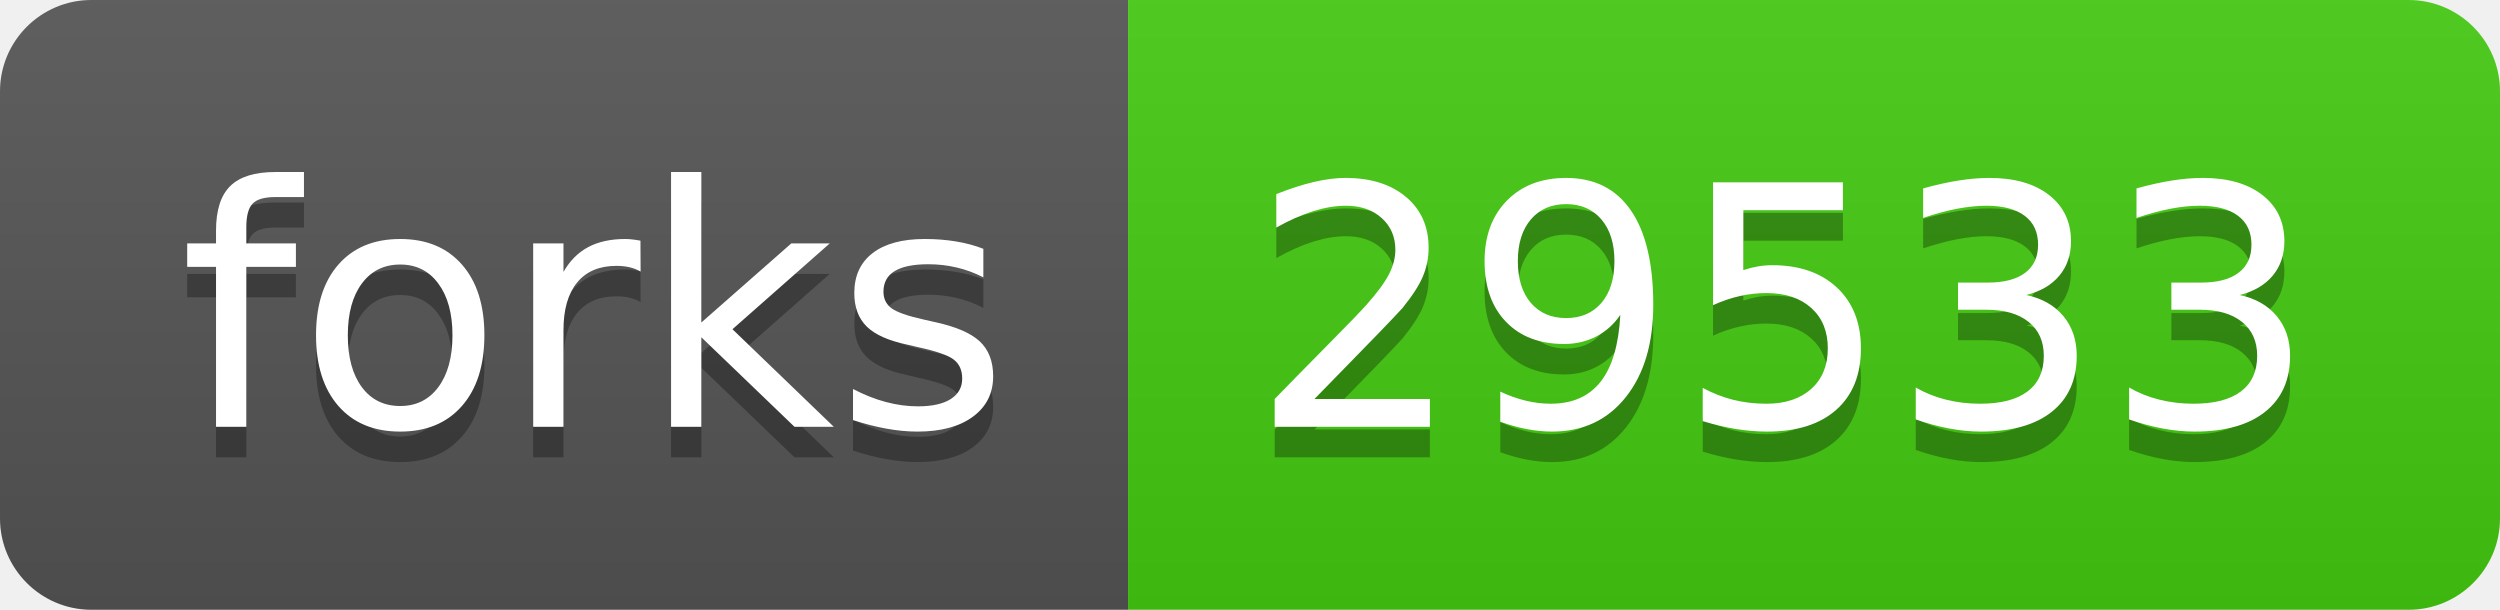
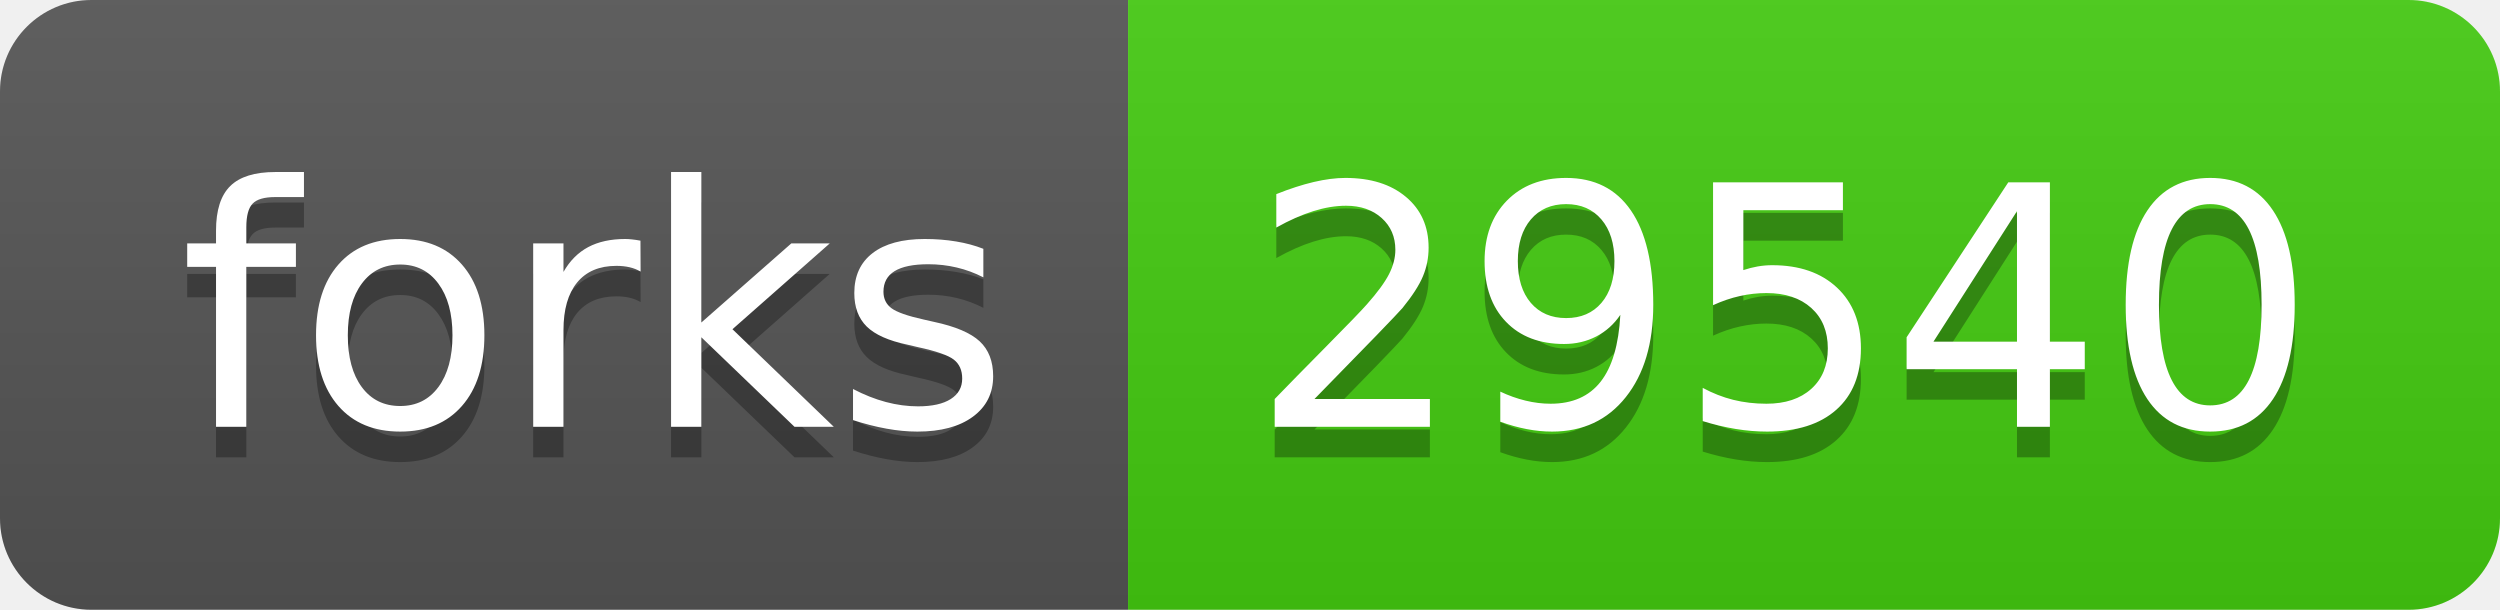
- <svg xmlns="http://www.w3.org/2000/svg" width="82" height="20" role="img" aria-label="forks: 29533">
+ <svg xmlns="http://www.w3.org/2000/svg" width="82" height="20" role="img" aria-label="forks: 29540">
  <linearGradient id="s" x2="0" y2="100%">
    <stop offset="0" stop-color="#bbb" stop-opacity=".1" />
    <stop offset="1" stop-opacity=".1" />
  </linearGradient>
  <clipPath id="r">
    <rect width="82" height="20" rx="3" fill="#fff" />
  </clipPath>
  <g clip-path="url(#r)">
    <rect width="37" height="20" fill="#555" />
    <rect x="37" width="45" height="20" fill="#4c1" />
    <rect width="82" height="20" fill="url(#s)" />
  </g>
  <g fill="#fff" text-anchor="middle" font-family="Verdana,Geneva,DejaVu Sans,sans-serif" text-rendering="geometricPrecision" font-size="110">
    <text aria-hidden="true" x="195" y="150" fill="#010101" fill-opacity=".3" transform="scale(.1)" textLength="270">forks</text>
    <text x="195" y="140" transform="scale(.1)" fill="#fff" textLength="270">forks</text>
-     <text aria-hidden="true" x="585" y="150" fill="#010101" fill-opacity=".3" transform="scale(.1)" textLength="350">29533</text>
-     <text x="585" y="140" transform="scale(.1)" fill="#fff" textLength="350">29533</text>
+     <text aria-hidden="true" x="585" y="150" fill="#010101" fill-opacity=".3" transform="scale(.1)" textLength="350">29540</text>
+     <text x="585" y="140" transform="scale(.1)" fill="#fff" textLength="350">29540</text>
  </g>
</svg>
